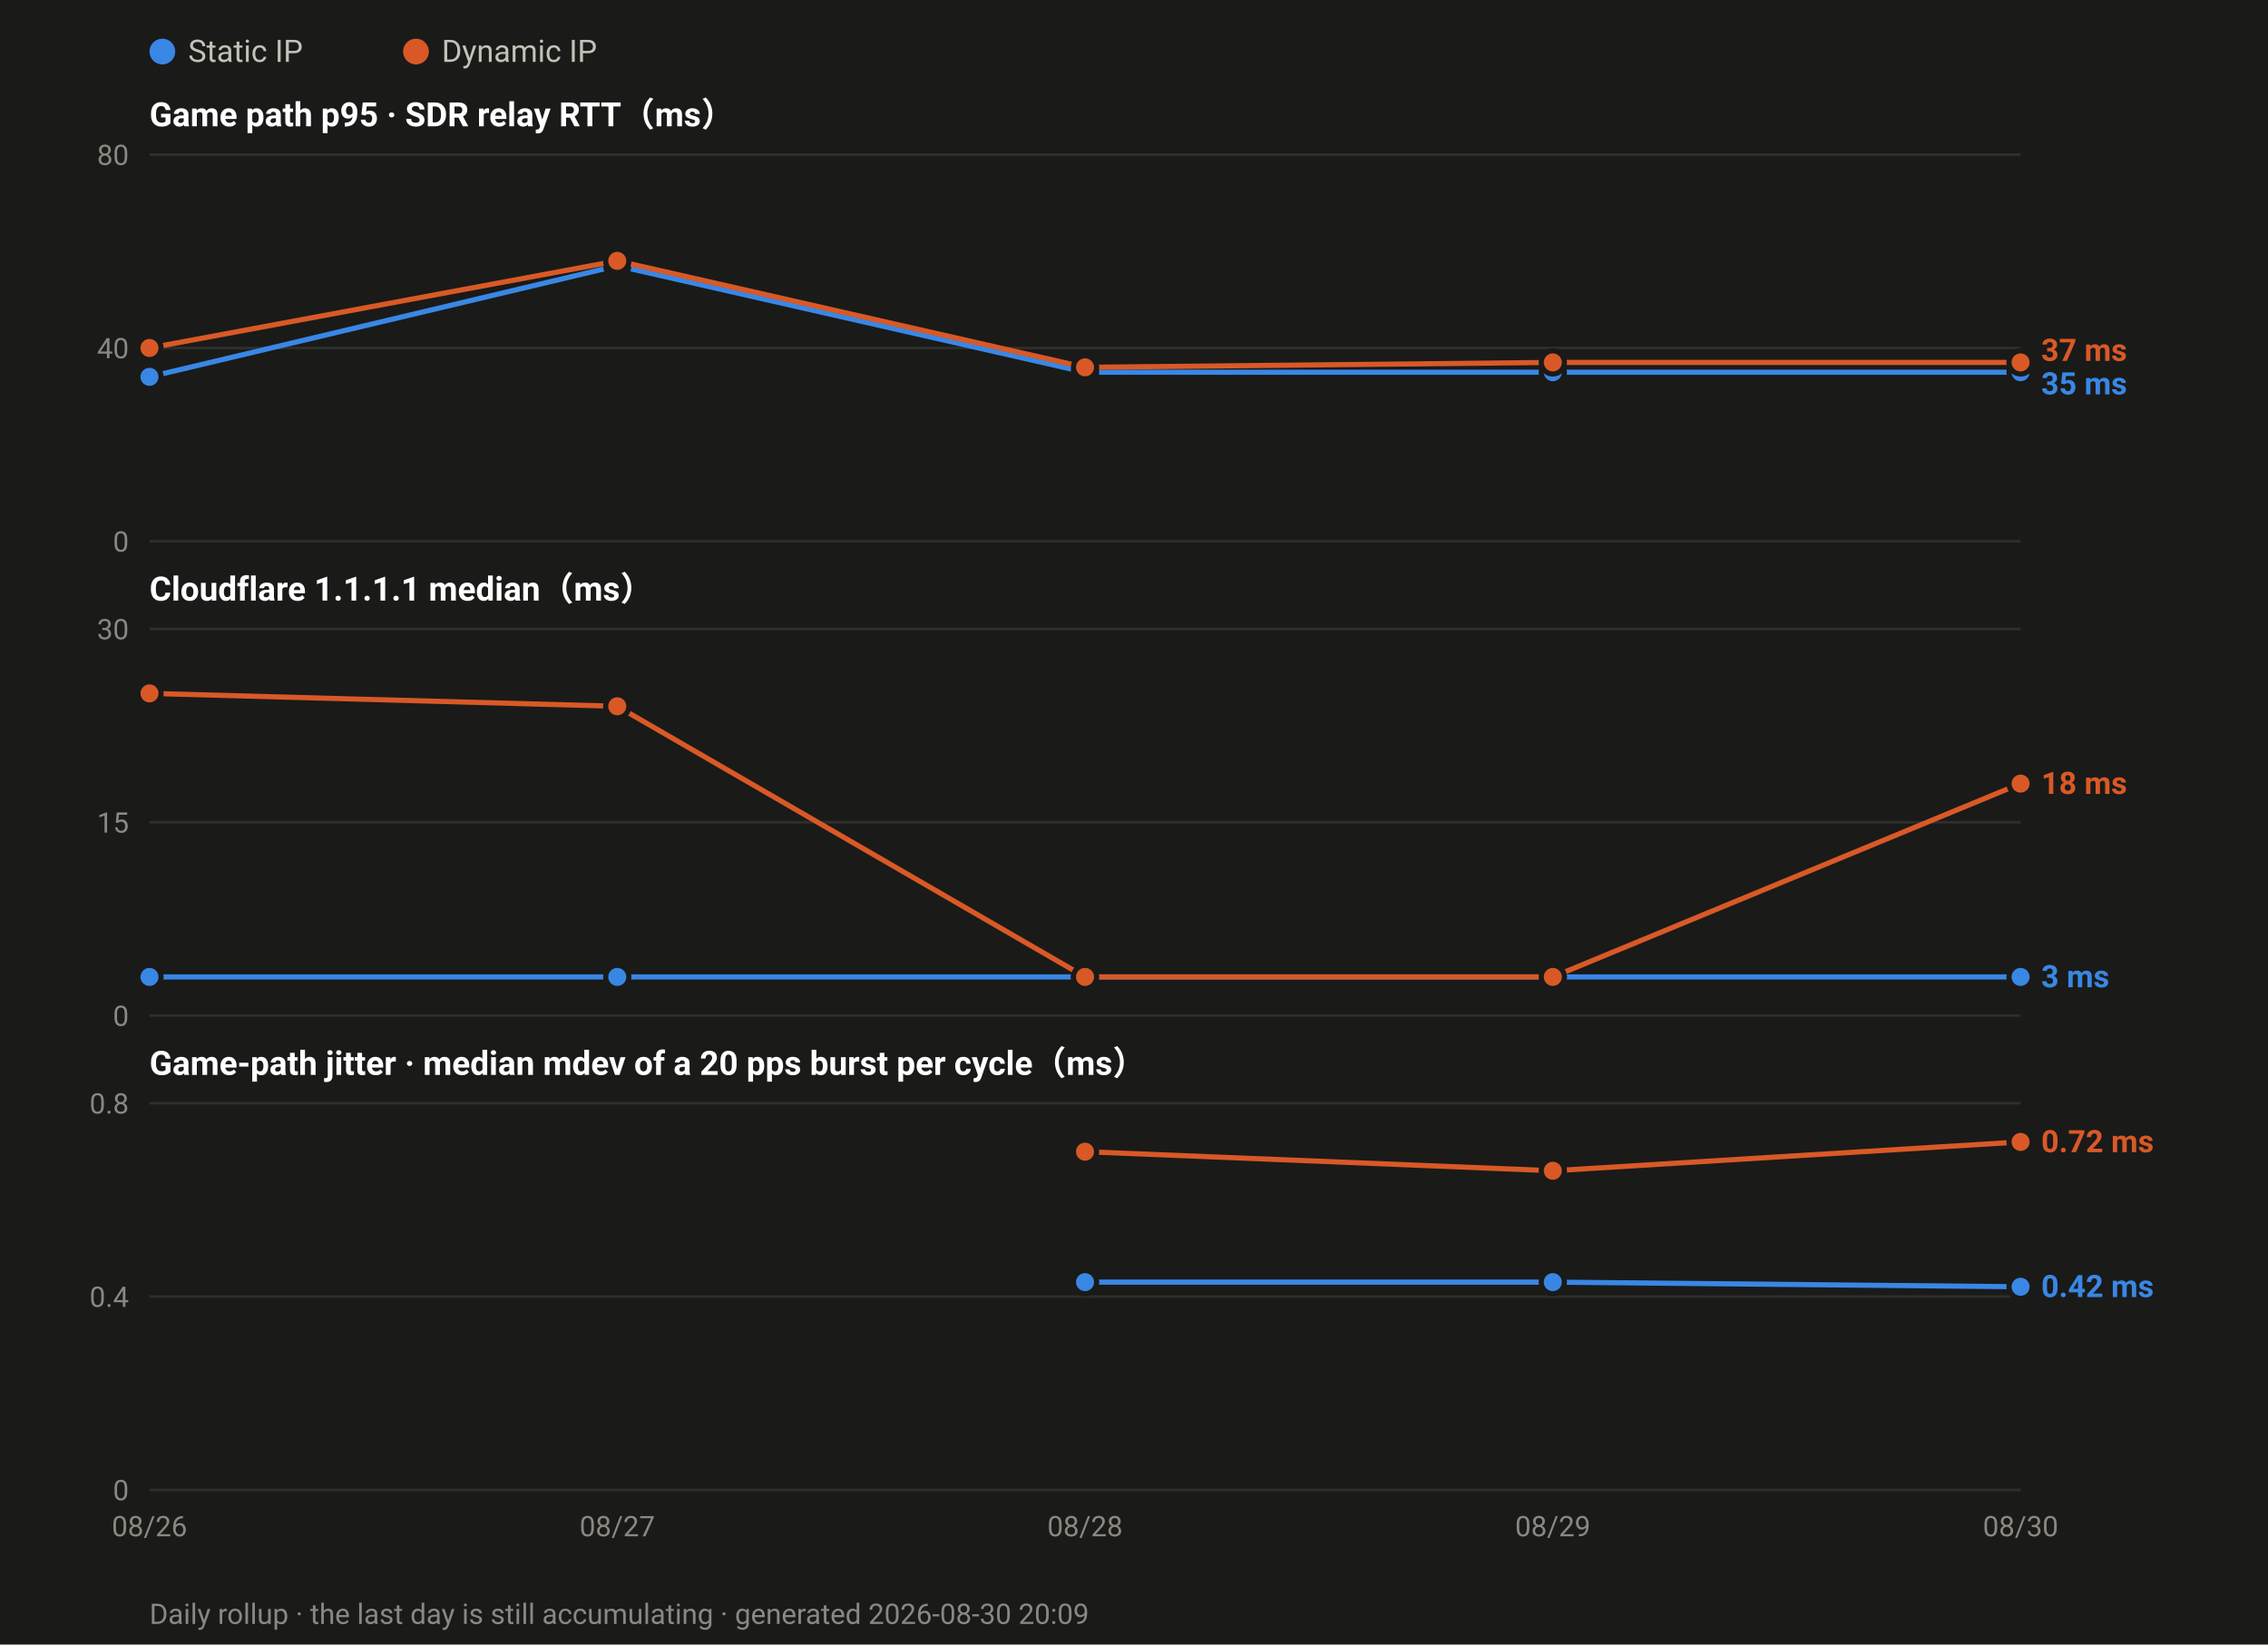
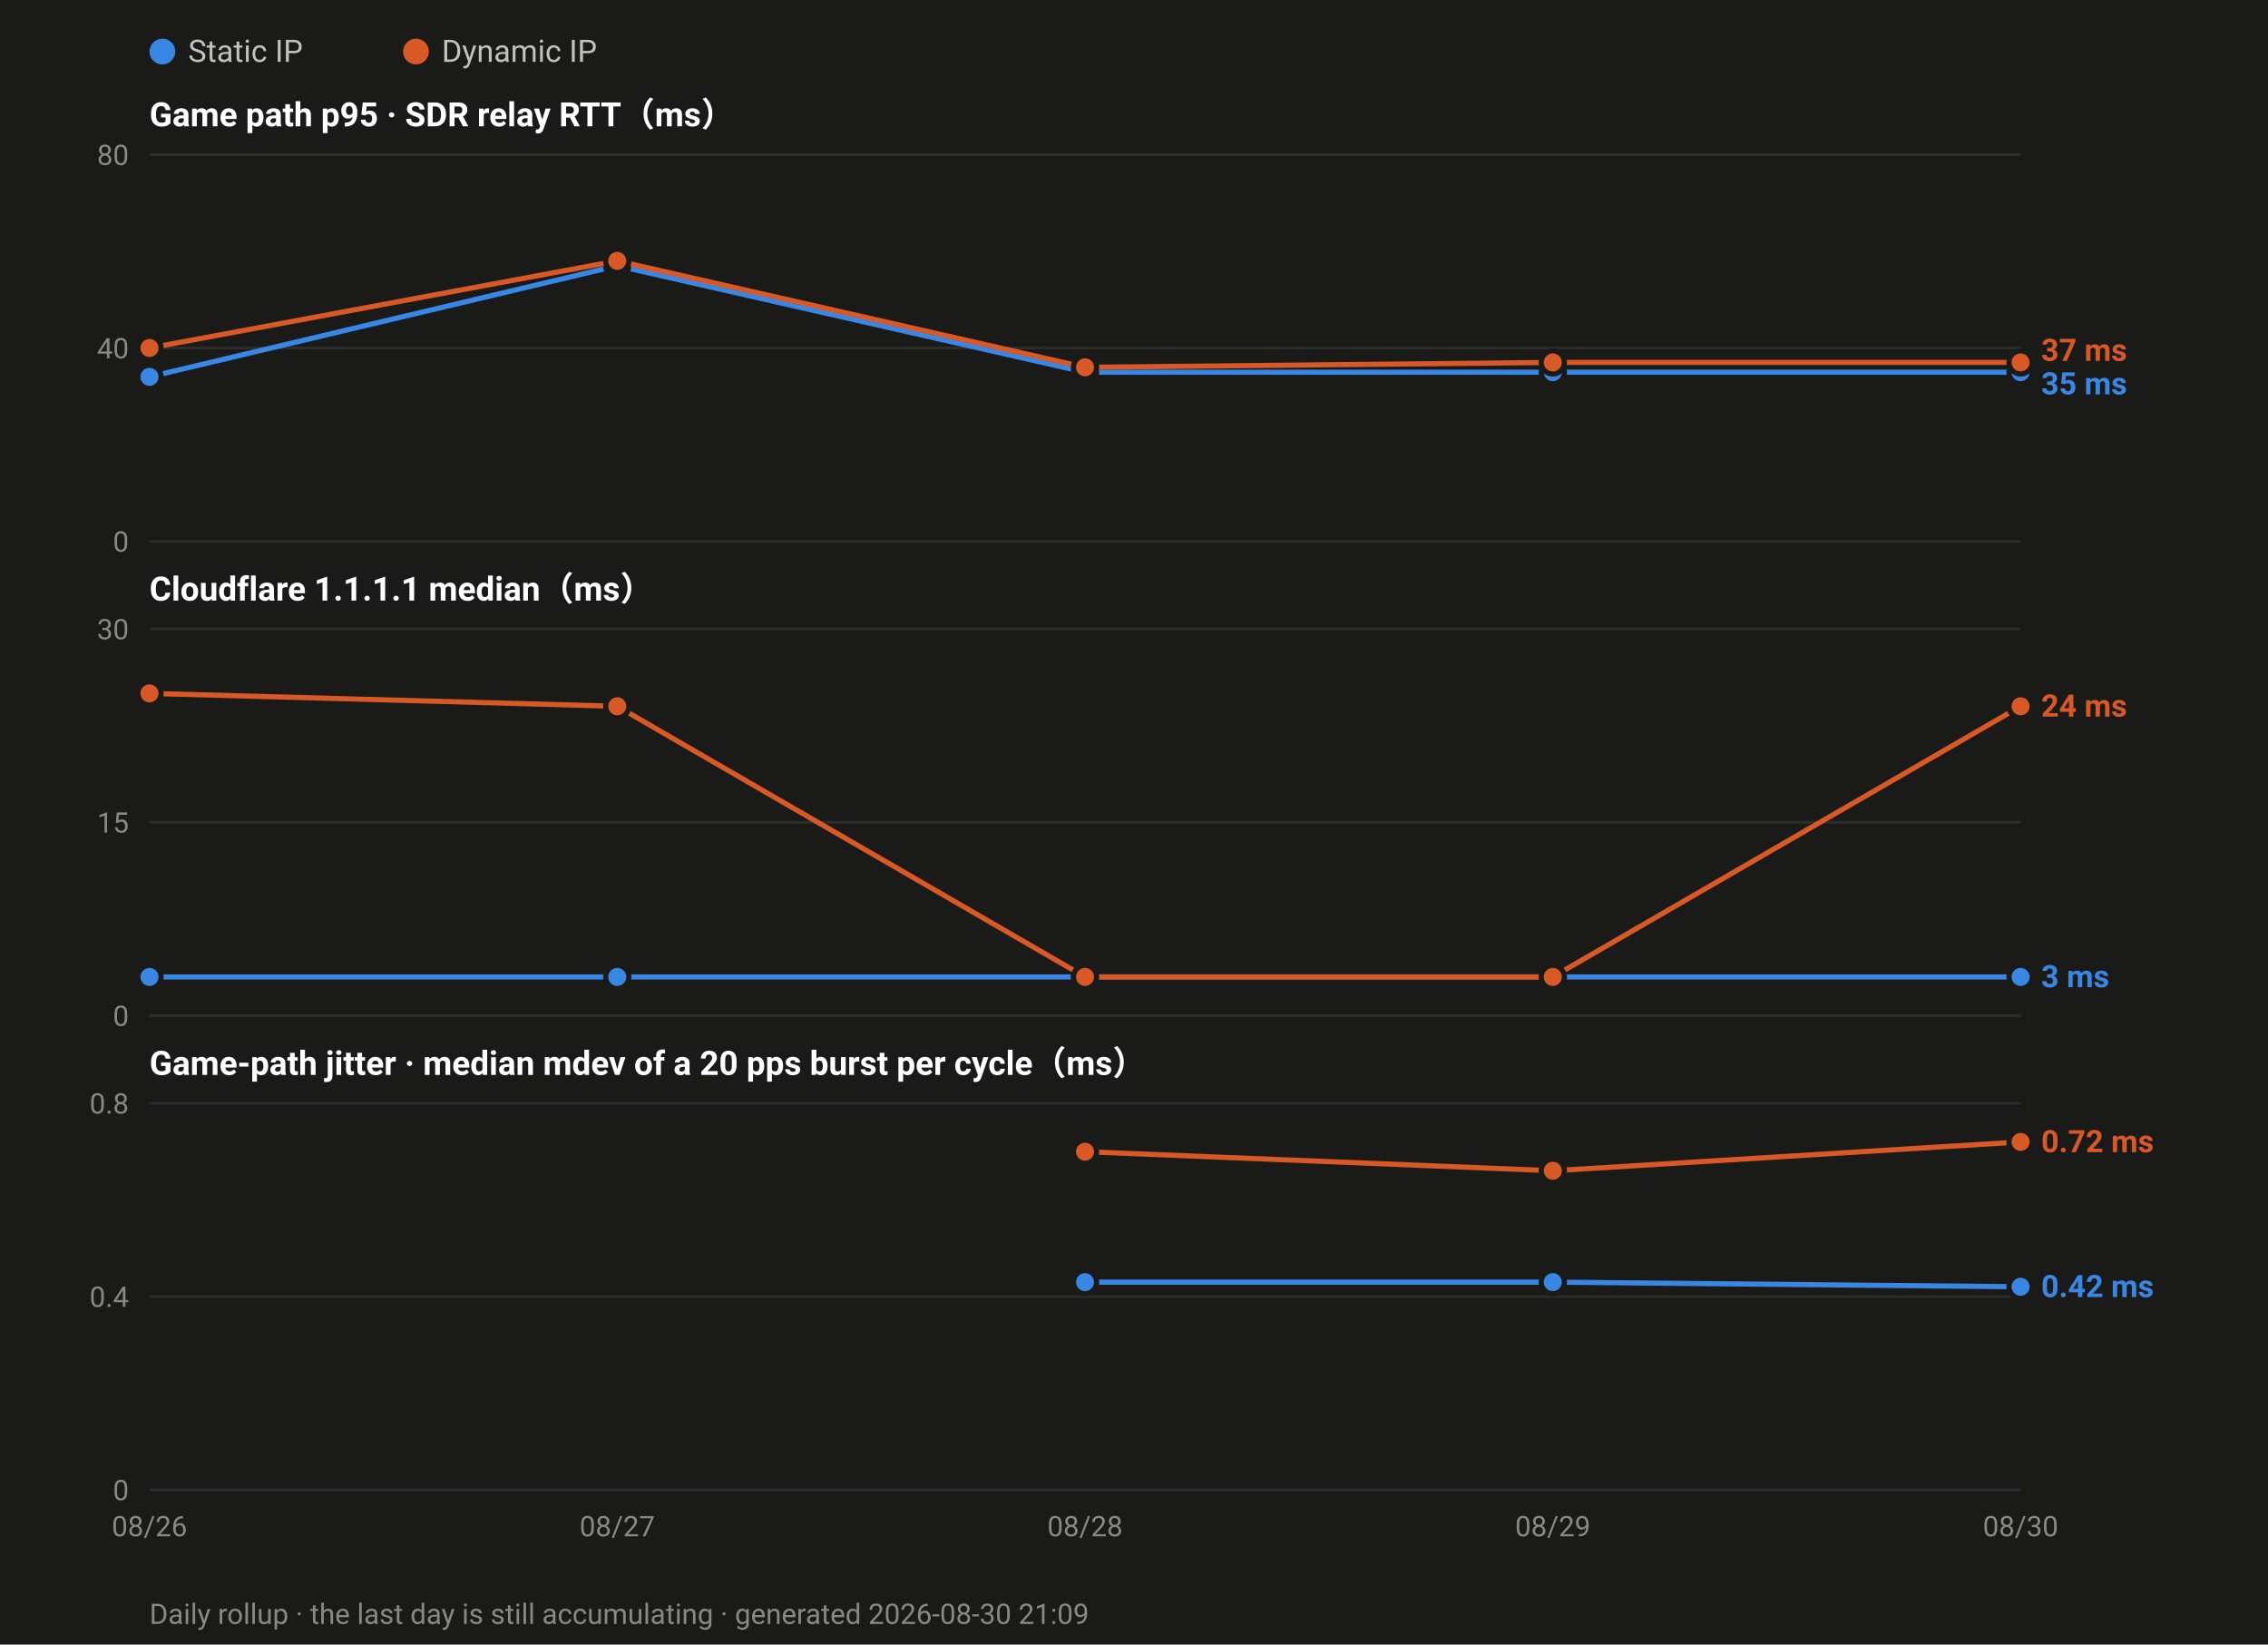
<svg xmlns="http://www.w3.org/2000/svg" width="880" height="638" viewBox="0 0 880 638" font-family="ui-sans-serif,-apple-system,Segoe UI,Roboto,Helvetica,Arial,sans-serif">
  <rect width="880" height="638" fill="#1a1a19" />
  <circle cx="63.0" cy="20" r="5" fill="#3987e5" />
  <text x="73.0" y="24" font-size="12" fill="#c3c2b7">Static IP</text>
  <circle cx="161.4" cy="20" r="5" fill="#d95926" />
  <text x="171.4" y="24" font-size="12" fill="#c3c2b7">Dynamic IP</text>
  <text x="58" y="49.0" font-size="13" font-weight="600" fill="#ffffff">Game path p95 · SDR relay RTT（ms）</text>
  <line x1="58" y1="210.0" x2="784.0" y2="210.0" stroke="#2e2e2c" stroke-width="1" />
  <text x="50" y="214.0" font-size="11" text-anchor="end" fill="#8a8880">0</text>
  <line x1="58" y1="135.0" x2="784.0" y2="135.0" stroke="#2e2e2c" stroke-width="1" />
  <text x="50" y="139.0" font-size="11" text-anchor="end" fill="#8a8880">40</text>
  <line x1="58" y1="60.0" x2="784.0" y2="60.0" stroke="#2e2e2c" stroke-width="1" />
  <text x="50" y="64.0" font-size="11" text-anchor="end" fill="#8a8880">80</text>
  <polyline fill="none" stroke="#3987e5" stroke-width="2" stroke-linejoin="round" points="58.0,146.2 239.5,103.1 421.0,144.4 602.5,144.4 784.0,144.4" />
  <circle cx="58.0" cy="146.2" r="4.5" fill="#3987e5" stroke="#1a1a19" stroke-width="2" />
  <circle cx="239.5" cy="103.1" r="4.5" fill="#3987e5" stroke="#1a1a19" stroke-width="2" />
  <circle cx="421.0" cy="144.4" r="4.5" fill="#3987e5" stroke="#1a1a19" stroke-width="2" />
  <circle cx="602.5" cy="144.4" r="4.5" fill="#3987e5" stroke="#1a1a19" stroke-width="2" />
  <circle cx="784.0" cy="144.4" r="4.5" fill="#3987e5" stroke="#1a1a19" stroke-width="2" />
  <polyline fill="none" stroke="#d95926" stroke-width="2" stroke-linejoin="round" points="58.0,135.0 239.5,101.2 421.0,142.5 602.5,140.6 784.0,140.6" />
  <circle cx="58.0" cy="135.0" r="4.5" fill="#d95926" stroke="#1a1a19" stroke-width="2" />
  <circle cx="239.5" cy="101.2" r="4.5" fill="#d95926" stroke="#1a1a19" stroke-width="2" />
  <circle cx="421.0" cy="142.5" r="4.5" fill="#d95926" stroke="#1a1a19" stroke-width="2" />
  <circle cx="602.5" cy="140.6" r="4.5" fill="#d95926" stroke="#1a1a19" stroke-width="2" />
  <circle cx="784.0" cy="140.6" r="4.5" fill="#d95926" stroke="#1a1a19" stroke-width="2" />
  <text x="792.0" y="140.0" font-size="12" font-weight="600" fill="#d95926">37 ms</text>
  <text x="792.0" y="153.0" font-size="12" font-weight="600" fill="#3987e5">35 ms</text>
  <text x="58" y="233.0" font-size="13" font-weight="600" fill="#ffffff">Cloudflare 1.1.1.1 median（ms）</text>
  <line x1="58" y1="394.0" x2="784.0" y2="394.0" stroke="#2e2e2c" stroke-width="1" />
  <text x="50" y="398.0" font-size="11" text-anchor="end" fill="#8a8880">0</text>
  <line x1="58" y1="319.0" x2="784.0" y2="319.0" stroke="#2e2e2c" stroke-width="1" />
  <text x="50" y="323.0" font-size="11" text-anchor="end" fill="#8a8880">15</text>
  <line x1="58" y1="244.0" x2="784.0" y2="244.0" stroke="#2e2e2c" stroke-width="1" />
  <text x="50" y="248.0" font-size="11" text-anchor="end" fill="#8a8880">30</text>
  <polyline fill="none" stroke="#3987e5" stroke-width="2" stroke-linejoin="round" points="58.0,379.0 239.5,379.0 421.0,379.0 602.5,379.0 784.0,379.0" />
  <circle cx="58.0" cy="379.0" r="4.5" fill="#3987e5" stroke="#1a1a19" stroke-width="2" />
  <circle cx="239.5" cy="379.0" r="4.5" fill="#3987e5" stroke="#1a1a19" stroke-width="2" />
  <circle cx="421.0" cy="379.0" r="4.5" fill="#3987e5" stroke="#1a1a19" stroke-width="2" />
  <circle cx="602.5" cy="379.0" r="4.5" fill="#3987e5" stroke="#1a1a19" stroke-width="2" />
  <circle cx="784.0" cy="379.0" r="4.5" fill="#3987e5" stroke="#1a1a19" stroke-width="2" />
-   <polyline fill="none" stroke="#d95926" stroke-width="2" stroke-linejoin="round" points="58.0,269.0 239.5,274.0 421.0,379.0 602.5,379.0 784.0,304.0" />
+   <polyline fill="none" stroke="#d95926" stroke-width="2" stroke-linejoin="round" points="58.0,269.0 239.5,274.0 421.0,379.0 602.5,379.0 784.0,274.0" />
  <circle cx="58.0" cy="269.0" r="4.5" fill="#d95926" stroke="#1a1a19" stroke-width="2" />
  <circle cx="239.5" cy="274.0" r="4.5" fill="#d95926" stroke="#1a1a19" stroke-width="2" />
  <circle cx="421.0" cy="379.0" r="4.5" fill="#d95926" stroke="#1a1a19" stroke-width="2" />
  <circle cx="602.5" cy="379.0" r="4.5" fill="#d95926" stroke="#1a1a19" stroke-width="2" />
-   <circle cx="784.0" cy="304.0" r="4.5" fill="#d95926" stroke="#1a1a19" stroke-width="2" />
-   <text x="792.0" y="308.0" font-size="12" font-weight="600" fill="#d95926">18 ms</text>
+   <circle cx="784.0" cy="274.0" r="4.5" fill="#d95926" stroke="#1a1a19" stroke-width="2" />
+   <text x="792.0" y="278.0" font-size="12" font-weight="600" fill="#d95926">24 ms</text>
  <text x="792.0" y="383.0" font-size="12" font-weight="600" fill="#3987e5">3 ms</text>
  <text x="58" y="417.0" font-size="13" font-weight="600" fill="#ffffff">Game-path jitter · median mdev of a 20 pps burst per cycle（ms）</text>
  <line x1="58" y1="578.0" x2="784.0" y2="578.0" stroke="#2e2e2c" stroke-width="1" />
  <text x="50" y="582.0" font-size="11" text-anchor="end" fill="#8a8880">0</text>
  <line x1="58" y1="503.0" x2="784.0" y2="503.0" stroke="#2e2e2c" stroke-width="1" />
  <text x="50" y="507.0" font-size="11" text-anchor="end" fill="#8a8880">0.4</text>
  <line x1="58" y1="428.0" x2="784.0" y2="428.0" stroke="#2e2e2c" stroke-width="1" />
  <text x="50" y="432.0" font-size="11" text-anchor="end" fill="#8a8880">0.8</text>
  <polyline fill="none" stroke="#3987e5" stroke-width="2" stroke-linejoin="round" points="421.0,497.4 602.5,497.4 784.0,499.2" />
  <circle cx="421.0" cy="497.4" r="4.5" fill="#3987e5" stroke="#1a1a19" stroke-width="2" />
  <circle cx="602.5" cy="497.4" r="4.5" fill="#3987e5" stroke="#1a1a19" stroke-width="2" />
  <circle cx="784.0" cy="499.2" r="4.5" fill="#3987e5" stroke="#1a1a19" stroke-width="2" />
  <polyline fill="none" stroke="#d95926" stroke-width="2" stroke-linejoin="round" points="421.0,446.8 602.5,454.2 784.0,443.0" />
  <circle cx="421.0" cy="446.8" r="4.5" fill="#d95926" stroke="#1a1a19" stroke-width="2" />
  <circle cx="602.5" cy="454.2" r="4.5" fill="#d95926" stroke="#1a1a19" stroke-width="2" />
  <circle cx="784.0" cy="443.0" r="4.5" fill="#d95926" stroke="#1a1a19" stroke-width="2" />
  <text x="792.0" y="447.0" font-size="12" font-weight="600" fill="#d95926">0.72 ms</text>
  <text x="792.0" y="503.2" font-size="12" font-weight="600" fill="#3987e5">0.42 ms</text>
  <text x="58.0" y="596.0" font-size="11" text-anchor="middle" fill="#8a8880">08/26</text>
  <text x="239.5" y="596.0" font-size="11" text-anchor="middle" fill="#8a8880">08/27</text>
  <text x="421.0" y="596.0" font-size="11" text-anchor="middle" fill="#8a8880">08/28</text>
  <text x="602.5" y="596.0" font-size="11" text-anchor="middle" fill="#8a8880">08/29</text>
  <text x="784.0" y="596.0" font-size="11" text-anchor="middle" fill="#8a8880">08/30</text>
-   <text x="58" y="630" font-size="11" fill="#8a8880">Daily rollup · the last day is still accumulating · generated 2026-08-30 20:09</text>
+   <text x="58" y="630" font-size="11" fill="#8a8880">Daily rollup · the last day is still accumulating · generated 2026-08-30 21:09</text>
</svg>
